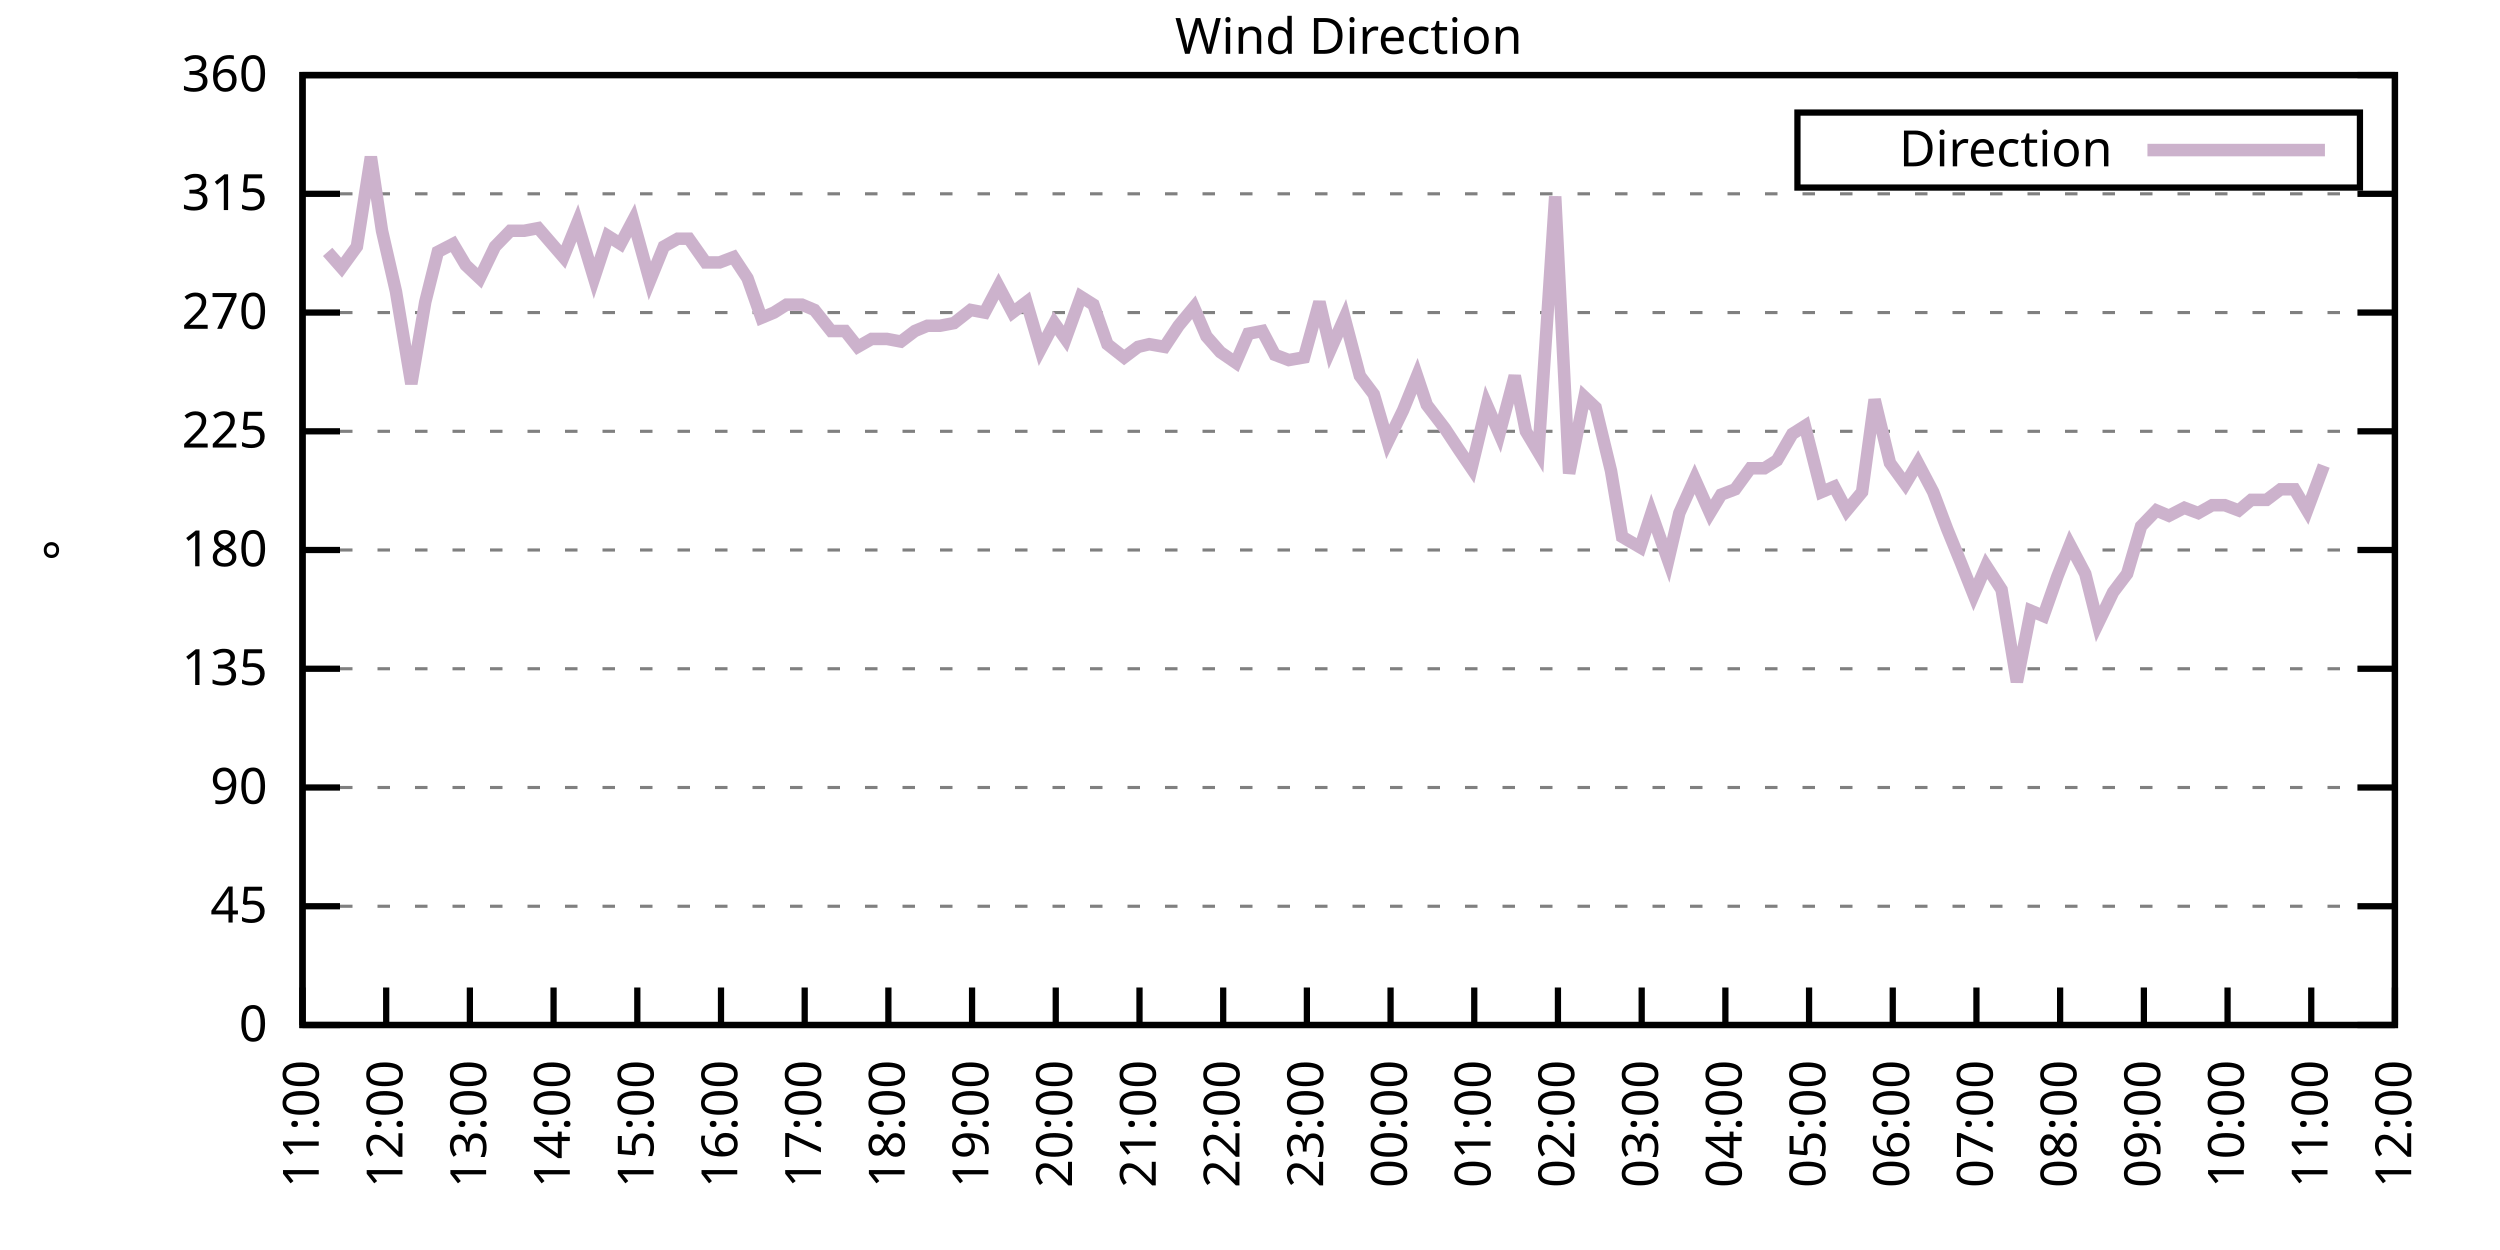
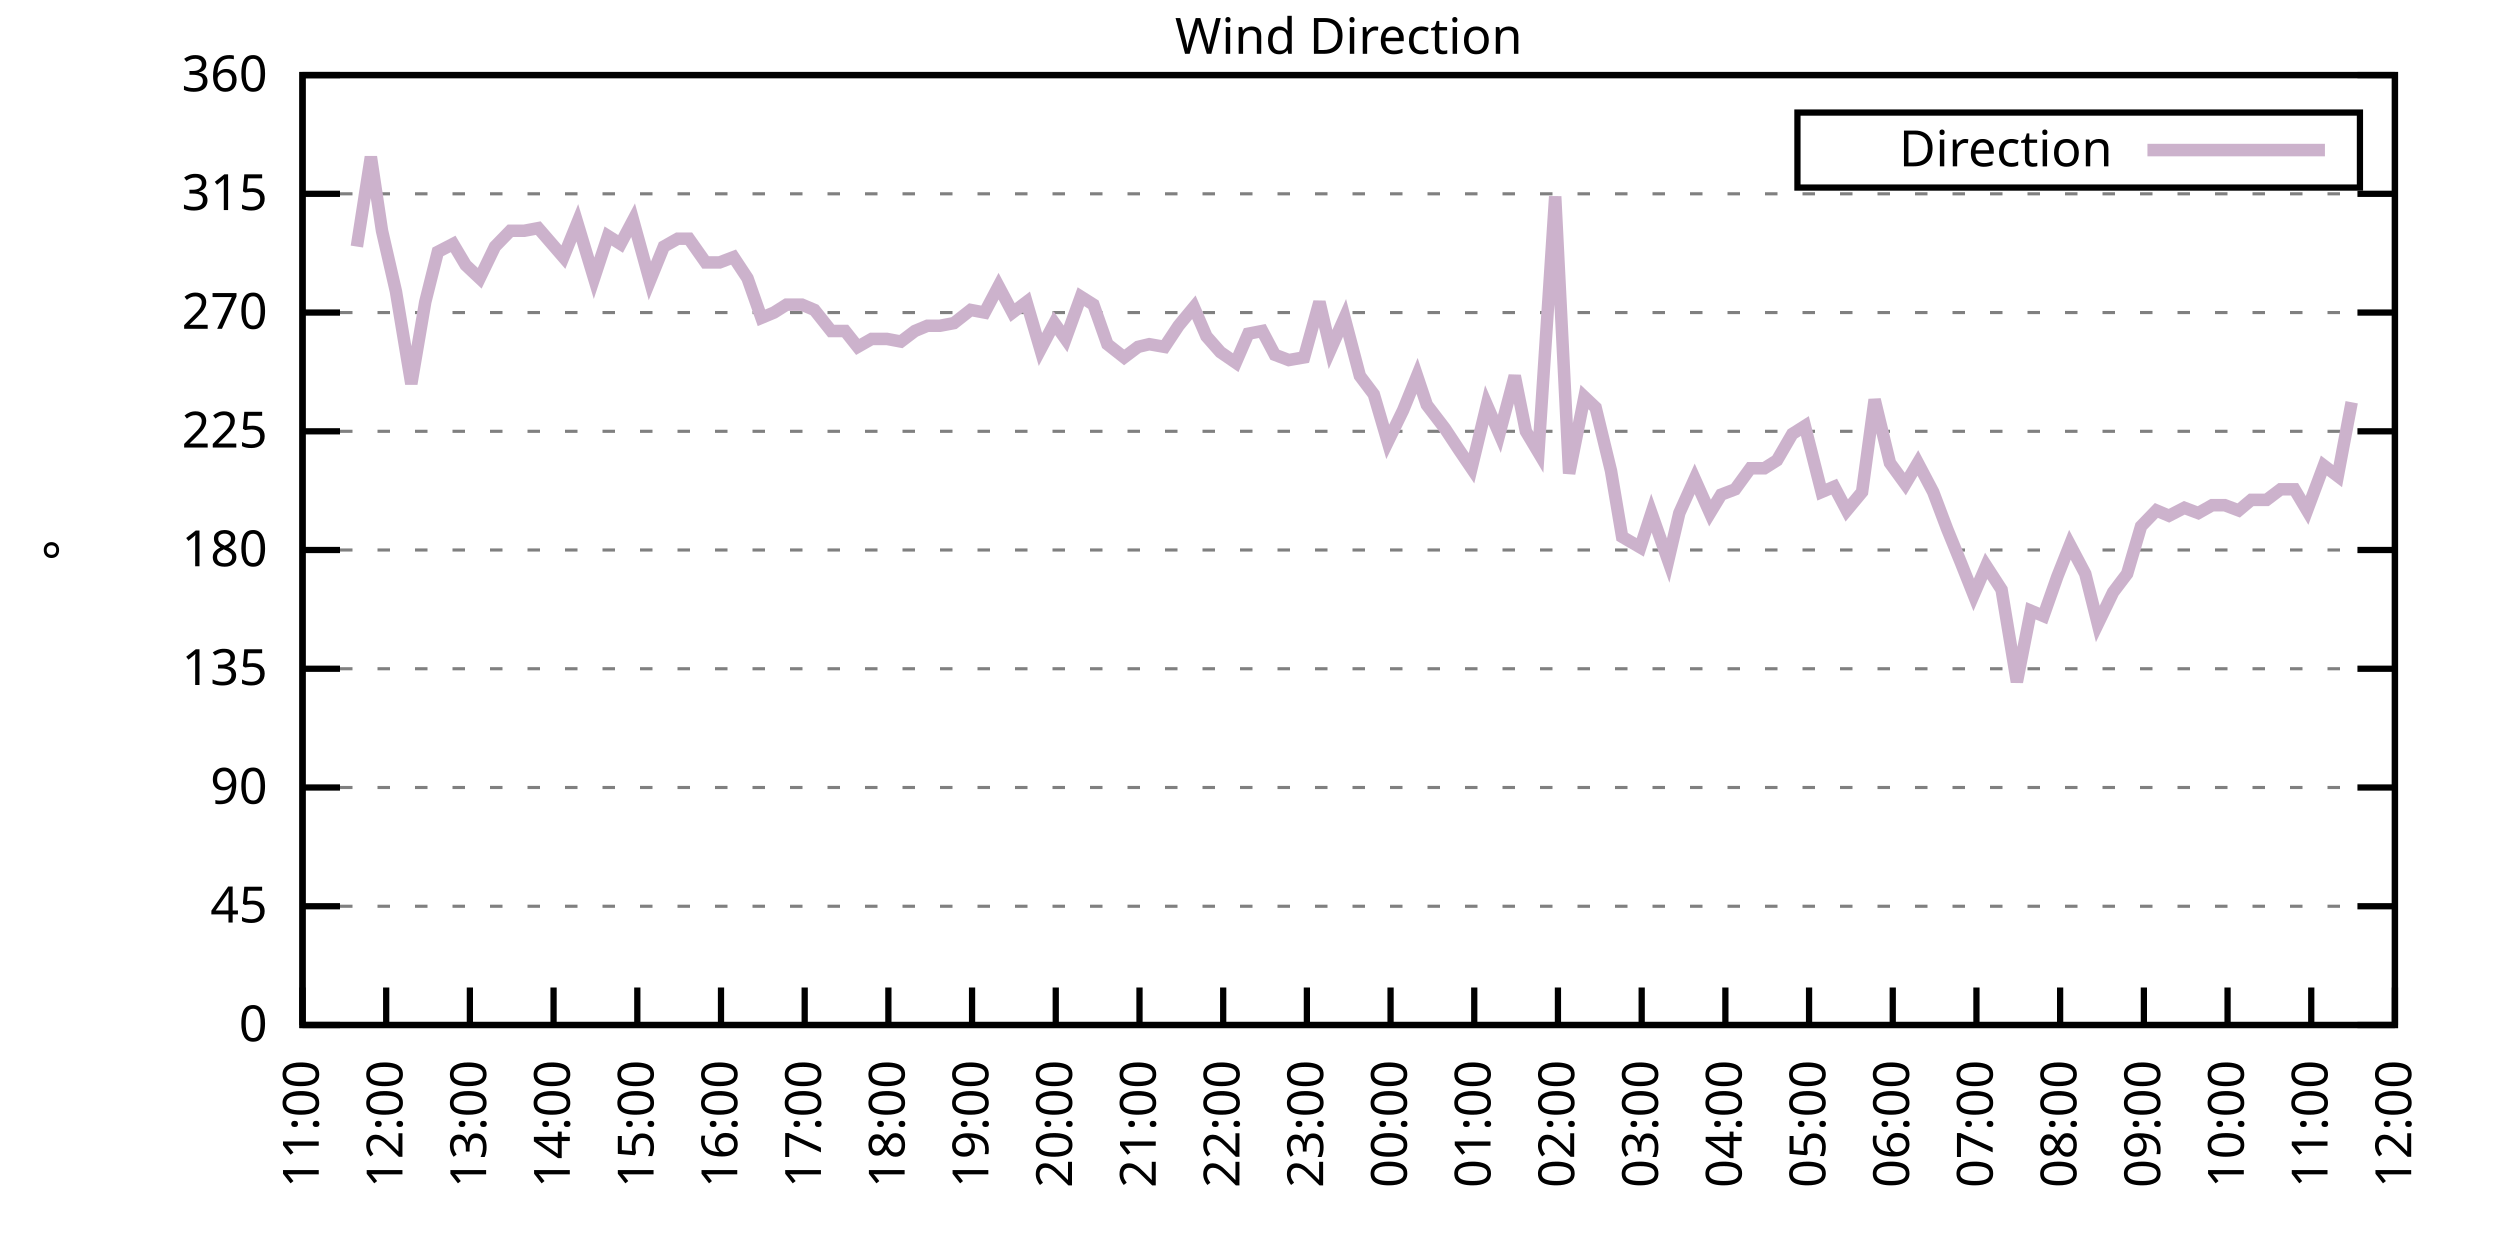
<svg xmlns="http://www.w3.org/2000/svg" xmlns:xlink="http://www.w3.org/1999/xlink" width="400" height="200" viewBox="0 0 400 200">
  <g id="gnuplot_canvas">
    <rect x="0" y="0" width="400" height="200" fill="none" />
    <defs>
      <circle id="gpDot" r="0.5" stroke-width="0.5" stroke="currentColor" />
      <path id="gpPt0" stroke-width="0.333" stroke="currentColor" d="M-1,0 h2 M0,-1 v2" />
      <path id="gpPt1" stroke-width="0.333" stroke="currentColor" d="M-1,-1 L1,1 M1,-1 L-1,1" />
      <path id="gpPt2" stroke-width="0.333" stroke="currentColor" d="M-1,0 L1,0 M0,-1 L0,1 M-1,-1 L1,1 M-1,1 L1,-1" />
      <rect id="gpPt3" stroke-width="0.333" stroke="currentColor" x="-1" y="-1" width="2" height="2" />
      <rect id="gpPt4" stroke-width="0.333" stroke="currentColor" fill="currentColor" x="-1" y="-1" width="2" height="2" />
      <circle id="gpPt5" stroke-width="0.333" stroke="currentColor" cx="0" cy="0" r="1" />
      <use xlink:href="#gpPt5" id="gpPt6" fill="currentColor" stroke="none" />
      <path id="gpPt7" stroke-width="0.333" stroke="currentColor" d="M0,-1.33 L-1.33,0.67 L1.33,0.67 z" />
      <use xlink:href="#gpPt7" id="gpPt8" fill="currentColor" stroke="none" />
      <use xlink:href="#gpPt7" id="gpPt9" stroke="currentColor" transform="rotate(180)" />
      <use xlink:href="#gpPt9" id="gpPt10" fill="currentColor" stroke="none" />
      <use xlink:href="#gpPt3" id="gpPt11" stroke="currentColor" transform="rotate(45)" />
      <use xlink:href="#gpPt11" id="gpPt12" fill="currentColor" stroke="none" />
      <path id="gpPt13" stroke-width="0.333" stroke="currentColor" d="M0,1.330 L1.265,0.411 L0.782,-1.067 L-0.782,-1.076 L-1.265,0.411 z" />
      <use xlink:href="#gpPt13" id="gpPt14" fill="currentColor" stroke="none" />
      <filter id="textbox" filterUnits="objectBoundingBox" x="0" y="0" height="1" width="1">
        <feFlood flood-color="white" flood-opacity="1" result="bgnd" />
        <feComposite in="SourceGraphic" in2="bgnd" operator="atop" />
      </filter>
      <filter id="greybox" filterUnits="objectBoundingBox" x="0" y="0" height="1" width="1">
        <feFlood flood-color="lightgrey" flood-opacity="1" result="grey" />
        <feComposite in="SourceGraphic" in2="grey" operator="atop" />
      </filter>
    </defs>
    <g fill="none" color="white" stroke="currentColor" stroke-width="1.00" stroke-linecap="butt" stroke-linejoin="miter">
</g>
    <g fill="none" color="black" stroke="currentColor" stroke-width="1.00" stroke-linecap="butt" stroke-linejoin="miter">
      <g stroke="none" shape-rendering="crispEdges">
        <polygon fill="rgb(255, 255, 255)" points="48.40,164.00 383.18,164.00 383.18,12.02 48.40,12.02 " />
      </g>
    </g>
    <g fill="none" color="black" stroke="currentColor" stroke-width="1.00" stroke-linecap="butt" stroke-linejoin="miter">
</g>
    <g fill="none" color="black" stroke="black" stroke-width="0.50" stroke-linecap="butt" stroke-linejoin="miter">
</g>
    <g fill="none" color="gray" stroke="currentColor" stroke-width="0.50" stroke-linecap="butt" stroke-linejoin="miter">
      <path stroke="gray" stroke-dasharray="2,4" class="gridline" d="M48.40,164.00 L383.19,164.00  " />
    </g>
    <g fill="none" color="gray" stroke="gray" stroke-width="1.00" stroke-linecap="butt" stroke-linejoin="miter">
</g>
    <g fill="none" color="black" stroke="currentColor" stroke-width="1.00" stroke-linecap="butt" stroke-linejoin="miter">
      <path stroke="black" d="M48.40,164.00 L54.40,164.00 M383.19,164.00 L377.19,164.00  " />
      <g transform="translate(42.80,166.60)" stroke="none" fill="black" font-family="Sans" font-size="8.00" text-anchor="end">
        <text>
          <tspan font-family="Sans"> 0</tspan>
        </text>
      </g>
    </g>
    <g fill="none" color="black" stroke="currentColor" stroke-width="1.00" stroke-linecap="butt" stroke-linejoin="miter">
</g>
    <g fill="none" color="black" stroke="black" stroke-width="0.50" stroke-linecap="butt" stroke-linejoin="miter">
</g>
    <g fill="none" color="gray" stroke="currentColor" stroke-width="0.50" stroke-linecap="butt" stroke-linejoin="miter">
      <path stroke="gray" stroke-dasharray="2,4" class="gridline" d="M48.40,145.00 L383.19,145.00  " />
    </g>
    <g fill="none" color="gray" stroke="gray" stroke-width="1.00" stroke-linecap="butt" stroke-linejoin="miter">
</g>
    <g fill="none" color="black" stroke="currentColor" stroke-width="1.00" stroke-linecap="butt" stroke-linejoin="miter">
      <path stroke="black" d="M48.40,145.00 L54.40,145.00 M383.19,145.00 L377.19,145.00  " />
      <g transform="translate(42.80,147.60)" stroke="none" fill="black" font-family="Sans" font-size="8.00" text-anchor="end">
        <text>
          <tspan font-family="Sans"> 45</tspan>
        </text>
      </g>
    </g>
    <g fill="none" color="black" stroke="currentColor" stroke-width="1.00" stroke-linecap="butt" stroke-linejoin="miter">
</g>
    <g fill="none" color="black" stroke="black" stroke-width="0.50" stroke-linecap="butt" stroke-linejoin="miter">
</g>
    <g fill="none" color="gray" stroke="currentColor" stroke-width="0.50" stroke-linecap="butt" stroke-linejoin="miter">
      <path stroke="gray" stroke-dasharray="2,4" class="gridline" d="M48.40,126.00 L383.19,126.00  " />
    </g>
    <g fill="none" color="gray" stroke="gray" stroke-width="1.00" stroke-linecap="butt" stroke-linejoin="miter">
</g>
    <g fill="none" color="black" stroke="currentColor" stroke-width="1.00" stroke-linecap="butt" stroke-linejoin="miter">
      <path stroke="black" d="M48.40,126.00 L54.40,126.00 M383.19,126.00 L377.19,126.00  " />
      <g transform="translate(42.80,128.60)" stroke="none" fill="black" font-family="Sans" font-size="8.00" text-anchor="end">
        <text>
          <tspan font-family="Sans"> 90</tspan>
        </text>
      </g>
    </g>
    <g fill="none" color="black" stroke="currentColor" stroke-width="1.00" stroke-linecap="butt" stroke-linejoin="miter">
</g>
    <g fill="none" color="black" stroke="black" stroke-width="0.50" stroke-linecap="butt" stroke-linejoin="miter">
</g>
    <g fill="none" color="gray" stroke="currentColor" stroke-width="0.50" stroke-linecap="butt" stroke-linejoin="miter">
      <path stroke="gray" stroke-dasharray="2,4" class="gridline" d="M48.40,107.00 L383.19,107.00  " />
    </g>
    <g fill="none" color="gray" stroke="gray" stroke-width="1.00" stroke-linecap="butt" stroke-linejoin="miter">
</g>
    <g fill="none" color="black" stroke="currentColor" stroke-width="1.00" stroke-linecap="butt" stroke-linejoin="miter">
      <path stroke="black" d="M48.40,107.00 L54.40,107.00 M383.19,107.00 L377.19,107.00  " />
      <g transform="translate(42.80,109.60)" stroke="none" fill="black" font-family="Sans" font-size="8.00" text-anchor="end">
        <text>
          <tspan font-family="Sans"> 135</tspan>
        </text>
      </g>
    </g>
    <g fill="none" color="black" stroke="currentColor" stroke-width="1.00" stroke-linecap="butt" stroke-linejoin="miter">
</g>
    <g fill="none" color="black" stroke="black" stroke-width="0.50" stroke-linecap="butt" stroke-linejoin="miter">
</g>
    <g fill="none" color="gray" stroke="currentColor" stroke-width="0.50" stroke-linecap="butt" stroke-linejoin="miter">
      <path stroke="gray" stroke-dasharray="2,4" class="gridline" d="M48.40,88.00 L383.19,88.00  " />
    </g>
    <g fill="none" color="gray" stroke="gray" stroke-width="1.00" stroke-linecap="butt" stroke-linejoin="miter">
</g>
    <g fill="none" color="black" stroke="currentColor" stroke-width="1.00" stroke-linecap="butt" stroke-linejoin="miter">
      <path stroke="black" d="M48.40,88.00 L54.40,88.00 M383.19,88.00 L377.19,88.00  " />
      <g transform="translate(42.80,90.60)" stroke="none" fill="black" font-family="Sans" font-size="8.00" text-anchor="end">
        <text>
          <tspan font-family="Sans"> 180</tspan>
        </text>
      </g>
    </g>
    <g fill="none" color="black" stroke="currentColor" stroke-width="1.00" stroke-linecap="butt" stroke-linejoin="miter">
</g>
    <g fill="none" color="black" stroke="black" stroke-width="0.50" stroke-linecap="butt" stroke-linejoin="miter">
</g>
    <g fill="none" color="gray" stroke="currentColor" stroke-width="0.50" stroke-linecap="butt" stroke-linejoin="miter">
      <path stroke="gray" stroke-dasharray="2,4" class="gridline" d="M48.40,69.01 L383.19,69.01  " />
    </g>
    <g fill="none" color="gray" stroke="gray" stroke-width="1.00" stroke-linecap="butt" stroke-linejoin="miter">
</g>
    <g fill="none" color="black" stroke="currentColor" stroke-width="1.00" stroke-linecap="butt" stroke-linejoin="miter">
      <path stroke="black" d="M48.40,69.01 L54.40,69.01 M383.19,69.01 L377.19,69.01  " />
      <g transform="translate(42.80,71.61)" stroke="none" fill="black" font-family="Sans" font-size="8.00" text-anchor="end">
        <text>
          <tspan font-family="Sans"> 225</tspan>
        </text>
      </g>
    </g>
    <g fill="none" color="black" stroke="currentColor" stroke-width="1.00" stroke-linecap="butt" stroke-linejoin="miter">
</g>
    <g fill="none" color="black" stroke="black" stroke-width="0.50" stroke-linecap="butt" stroke-linejoin="miter">
</g>
    <g fill="none" color="gray" stroke="currentColor" stroke-width="0.50" stroke-linecap="butt" stroke-linejoin="miter">
      <path stroke="gray" stroke-dasharray="2,4" class="gridline" d="M48.40,50.01 L383.19,50.01  " />
    </g>
    <g fill="none" color="gray" stroke="gray" stroke-width="1.00" stroke-linecap="butt" stroke-linejoin="miter">
</g>
    <g fill="none" color="black" stroke="currentColor" stroke-width="1.00" stroke-linecap="butt" stroke-linejoin="miter">
      <path stroke="black" d="M48.40,50.01 L54.40,50.01 M383.19,50.01 L377.19,50.01  " />
      <g transform="translate(42.80,52.61)" stroke="none" fill="black" font-family="Sans" font-size="8.00" text-anchor="end">
        <text>
          <tspan font-family="Sans"> 270</tspan>
        </text>
      </g>
    </g>
    <g fill="none" color="black" stroke="currentColor" stroke-width="1.00" stroke-linecap="butt" stroke-linejoin="miter">
</g>
    <g fill="none" color="black" stroke="black" stroke-width="0.50" stroke-linecap="butt" stroke-linejoin="miter">
</g>
    <g fill="none" color="gray" stroke="currentColor" stroke-width="0.50" stroke-linecap="butt" stroke-linejoin="miter">
      <path stroke="gray" stroke-dasharray="2,4" class="gridline" d="M48.40,31.01 L383.19,31.01  " />
    </g>
    <g fill="none" color="gray" stroke="gray" stroke-width="1.00" stroke-linecap="butt" stroke-linejoin="miter">
</g>
    <g fill="none" color="black" stroke="currentColor" stroke-width="1.00" stroke-linecap="butt" stroke-linejoin="miter">
      <path stroke="black" d="M48.40,31.01 L54.40,31.01 M383.19,31.01 L377.19,31.01  " />
      <g transform="translate(42.80,33.61)" stroke="none" fill="black" font-family="Sans" font-size="8.00" text-anchor="end">
        <text>
          <tspan font-family="Sans"> 315</tspan>
        </text>
      </g>
    </g>
    <g fill="none" color="black" stroke="currentColor" stroke-width="1.00" stroke-linecap="butt" stroke-linejoin="miter">
</g>
    <g fill="none" color="black" stroke="black" stroke-width="0.50" stroke-linecap="butt" stroke-linejoin="miter">
</g>
    <g fill="none" color="gray" stroke="currentColor" stroke-width="0.50" stroke-linecap="butt" stroke-linejoin="miter">
      <path stroke="gray" stroke-dasharray="2,4" class="gridline" d="M48.40,12.01 L383.19,12.01  " />
    </g>
    <g fill="none" color="gray" stroke="gray" stroke-width="1.00" stroke-linecap="butt" stroke-linejoin="miter">
</g>
    <g fill="none" color="black" stroke="currentColor" stroke-width="1.00" stroke-linecap="butt" stroke-linejoin="miter">
      <path stroke="black" d="M48.40,12.01 L54.40,12.01 M383.19,12.01 L377.19,12.01  " />
      <g transform="translate(42.80,14.61)" stroke="none" fill="black" font-family="Sans" font-size="8.00" text-anchor="end">
        <text>
          <tspan font-family="Sans"> 360</tspan>
        </text>
      </g>
    </g>
    <g fill="none" color="black" stroke="currentColor" stroke-width="1.00" stroke-linecap="butt" stroke-linejoin="miter">
      <path stroke="black" d="M48.40,164.00 L48.40,158.00  " />
      <g transform="translate(51.00,169.60) rotate(270.00)" stroke="none" fill="black" font-family="Sans" font-size="8.00" text-anchor="end">
        <text>
          <tspan font-family="Sans">11:00</tspan>
        </text>
      </g>
    </g>
    <g fill="none" color="black" stroke="currentColor" stroke-width="1.00" stroke-linecap="butt" stroke-linejoin="miter">
      <path stroke="black" d="M61.79,164.00 L61.79,158.00  " />
      <g transform="translate(64.39,169.60) rotate(270.00)" stroke="none" fill="black" font-family="Sans" font-size="8.00" text-anchor="end">
        <text>
          <tspan font-family="Sans">12:00</tspan>
        </text>
      </g>
    </g>
    <g fill="none" color="black" stroke="currentColor" stroke-width="1.00" stroke-linecap="butt" stroke-linejoin="miter">
      <path stroke="black" d="M75.18,164.00 L75.18,158.00  " />
      <g transform="translate(77.78,169.60) rotate(270.00)" stroke="none" fill="black" font-family="Sans" font-size="8.00" text-anchor="end">
        <text>
          <tspan font-family="Sans">13:00</tspan>
        </text>
      </g>
    </g>
    <g fill="none" color="black" stroke="currentColor" stroke-width="1.00" stroke-linecap="butt" stroke-linejoin="miter">
      <path stroke="black" d="M88.57,164.00 L88.57,158.00  " />
      <g transform="translate(91.17,169.60) rotate(270.00)" stroke="none" fill="black" font-family="Sans" font-size="8.00" text-anchor="end">
        <text>
          <tspan font-family="Sans">14:00</tspan>
        </text>
      </g>
    </g>
    <g fill="none" color="black" stroke="currentColor" stroke-width="1.00" stroke-linecap="butt" stroke-linejoin="miter">
      <path stroke="black" d="M101.97,164.00 L101.97,158.00  " />
      <g transform="translate(104.57,169.60) rotate(270.00)" stroke="none" fill="black" font-family="Sans" font-size="8.00" text-anchor="end">
        <text>
          <tspan font-family="Sans">15:00</tspan>
        </text>
      </g>
    </g>
    <g fill="none" color="black" stroke="currentColor" stroke-width="1.00" stroke-linecap="butt" stroke-linejoin="miter">
      <path stroke="black" d="M115.36,164.00 L115.36,158.00  " />
      <g transform="translate(117.96,169.60) rotate(270.00)" stroke="none" fill="black" font-family="Sans" font-size="8.00" text-anchor="end">
        <text>
          <tspan font-family="Sans">16:00</tspan>
        </text>
      </g>
    </g>
    <g fill="none" color="black" stroke="currentColor" stroke-width="1.00" stroke-linecap="butt" stroke-linejoin="miter">
      <path stroke="black" d="M128.75,164.00 L128.75,158.00  " />
      <g transform="translate(131.35,169.60) rotate(270.00)" stroke="none" fill="black" font-family="Sans" font-size="8.00" text-anchor="end">
        <text>
          <tspan font-family="Sans">17:00</tspan>
        </text>
      </g>
    </g>
    <g fill="none" color="black" stroke="currentColor" stroke-width="1.00" stroke-linecap="butt" stroke-linejoin="miter">
      <path stroke="black" d="M142.14,164.00 L142.14,158.00  " />
      <g transform="translate(144.74,169.60) rotate(270.00)" stroke="none" fill="black" font-family="Sans" font-size="8.00" text-anchor="end">
        <text>
          <tspan font-family="Sans">18:00</tspan>
        </text>
      </g>
    </g>
    <g fill="none" color="black" stroke="currentColor" stroke-width="1.00" stroke-linecap="butt" stroke-linejoin="miter">
      <path stroke="black" d="M155.53,164.00 L155.53,158.00  " />
      <g transform="translate(158.13,169.60) rotate(270.00)" stroke="none" fill="black" font-family="Sans" font-size="8.00" text-anchor="end">
        <text>
          <tspan font-family="Sans">19:00</tspan>
        </text>
      </g>
    </g>
    <g fill="none" color="black" stroke="currentColor" stroke-width="1.00" stroke-linecap="butt" stroke-linejoin="miter">
      <path stroke="black" d="M168.92,164.00 L168.92,158.00  " />
      <g transform="translate(171.52,169.60) rotate(270.00)" stroke="none" fill="black" font-family="Sans" font-size="8.00" text-anchor="end">
        <text>
          <tspan font-family="Sans">20:00</tspan>
        </text>
      </g>
    </g>
    <g fill="none" color="black" stroke="currentColor" stroke-width="1.00" stroke-linecap="butt" stroke-linejoin="miter">
      <path stroke="black" d="M182.32,164.00 L182.32,158.00  " />
      <g transform="translate(184.92,169.60) rotate(270.00)" stroke="none" fill="black" font-family="Sans" font-size="8.00" text-anchor="end">
        <text>
          <tspan font-family="Sans">21:00</tspan>
        </text>
      </g>
    </g>
    <g fill="none" color="black" stroke="currentColor" stroke-width="1.00" stroke-linecap="butt" stroke-linejoin="miter">
      <path stroke="black" d="M195.71,164.00 L195.71,158.00  " />
      <g transform="translate(198.31,169.60) rotate(270.00)" stroke="none" fill="black" font-family="Sans" font-size="8.00" text-anchor="end">
        <text>
          <tspan font-family="Sans">22:00</tspan>
        </text>
      </g>
    </g>
    <g fill="none" color="black" stroke="currentColor" stroke-width="1.00" stroke-linecap="butt" stroke-linejoin="miter">
      <path stroke="black" d="M209.10,164.00 L209.10,158.00  " />
      <g transform="translate(211.70,169.60) rotate(270.00)" stroke="none" fill="black" font-family="Sans" font-size="8.00" text-anchor="end">
        <text>
          <tspan font-family="Sans">23:00</tspan>
        </text>
      </g>
    </g>
    <g fill="none" color="black" stroke="currentColor" stroke-width="1.00" stroke-linecap="butt" stroke-linejoin="miter">
      <path stroke="black" d="M222.49,164.00 L222.49,158.00  " />
      <g transform="translate(225.09,169.60) rotate(270.00)" stroke="none" fill="black" font-family="Sans" font-size="8.00" text-anchor="end">
        <text>
          <tspan font-family="Sans">00:00</tspan>
        </text>
      </g>
    </g>
    <g fill="none" color="black" stroke="currentColor" stroke-width="1.00" stroke-linecap="butt" stroke-linejoin="miter">
      <path stroke="black" d="M235.88,164.00 L235.88,158.00  " />
      <g transform="translate(238.48,169.60) rotate(270.00)" stroke="none" fill="black" font-family="Sans" font-size="8.00" text-anchor="end">
        <text>
          <tspan font-family="Sans">01:00</tspan>
        </text>
      </g>
    </g>
    <g fill="none" color="black" stroke="currentColor" stroke-width="1.00" stroke-linecap="butt" stroke-linejoin="miter">
      <path stroke="black" d="M249.27,164.00 L249.27,158.00  " />
      <g transform="translate(251.87,169.60) rotate(270.00)" stroke="none" fill="black" font-family="Sans" font-size="8.00" text-anchor="end">
        <text>
          <tspan font-family="Sans">02:00</tspan>
        </text>
      </g>
    </g>
    <g fill="none" color="black" stroke="currentColor" stroke-width="1.00" stroke-linecap="butt" stroke-linejoin="miter">
      <path stroke="black" d="M262.67,164.00 L262.67,158.00  " />
      <g transform="translate(265.27,169.60) rotate(270.00)" stroke="none" fill="black" font-family="Sans" font-size="8.00" text-anchor="end">
        <text>
          <tspan font-family="Sans">03:00</tspan>
        </text>
      </g>
    </g>
    <g fill="none" color="black" stroke="currentColor" stroke-width="1.00" stroke-linecap="butt" stroke-linejoin="miter">
      <path stroke="black" d="M276.06,164.00 L276.06,158.00  " />
      <g transform="translate(278.66,169.60) rotate(270.00)" stroke="none" fill="black" font-family="Sans" font-size="8.00" text-anchor="end">
        <text>
          <tspan font-family="Sans">04:00</tspan>
        </text>
      </g>
    </g>
    <g fill="none" color="black" stroke="currentColor" stroke-width="1.00" stroke-linecap="butt" stroke-linejoin="miter">
      <path stroke="black" d="M289.45,164.00 L289.45,158.00  " />
      <g transform="translate(292.05,169.60) rotate(270.00)" stroke="none" fill="black" font-family="Sans" font-size="8.00" text-anchor="end">
        <text>
          <tspan font-family="Sans">05:00</tspan>
        </text>
      </g>
    </g>
    <g fill="none" color="black" stroke="currentColor" stroke-width="1.00" stroke-linecap="butt" stroke-linejoin="miter">
      <path stroke="black" d="M302.84,164.00 L302.84,158.00  " />
      <g transform="translate(305.44,169.60) rotate(270.00)" stroke="none" fill="black" font-family="Sans" font-size="8.00" text-anchor="end">
        <text>
          <tspan font-family="Sans">06:00</tspan>
        </text>
      </g>
    </g>
    <g fill="none" color="black" stroke="currentColor" stroke-width="1.00" stroke-linecap="butt" stroke-linejoin="miter">
      <path stroke="black" d="M316.23,164.00 L316.23,158.00  " />
      <g transform="translate(318.83,169.60) rotate(270.00)" stroke="none" fill="black" font-family="Sans" font-size="8.00" text-anchor="end">
        <text>
          <tspan font-family="Sans">07:00</tspan>
        </text>
      </g>
    </g>
    <g fill="none" color="black" stroke="currentColor" stroke-width="1.00" stroke-linecap="butt" stroke-linejoin="miter">
      <path stroke="black" d="M329.62,164.00 L329.62,158.00  " />
      <g transform="translate(332.22,169.60) rotate(270.00)" stroke="none" fill="black" font-family="Sans" font-size="8.00" text-anchor="end">
        <text>
          <tspan font-family="Sans">08:00</tspan>
        </text>
      </g>
    </g>
    <g fill="none" color="black" stroke="currentColor" stroke-width="1.00" stroke-linecap="butt" stroke-linejoin="miter">
      <path stroke="black" d="M343.02,164.00 L343.02,158.00  " />
      <g transform="translate(345.62,169.60) rotate(270.00)" stroke="none" fill="black" font-family="Sans" font-size="8.00" text-anchor="end">
        <text>
          <tspan font-family="Sans">09:00</tspan>
        </text>
      </g>
    </g>
    <g fill="none" color="black" stroke="currentColor" stroke-width="1.00" stroke-linecap="butt" stroke-linejoin="miter">
      <path stroke="black" d="M356.41,164.00 L356.41,158.00  " />
      <g transform="translate(359.01,169.60) rotate(270.00)" stroke="none" fill="black" font-family="Sans" font-size="8.00" text-anchor="end">
        <text>
          <tspan font-family="Sans">10:00</tspan>
        </text>
      </g>
    </g>
    <g fill="none" color="black" stroke="currentColor" stroke-width="1.00" stroke-linecap="butt" stroke-linejoin="miter">
      <path stroke="black" d="M369.80,164.00 L369.80,158.00  " />
      <g transform="translate(372.40,169.60) rotate(270.00)" stroke="none" fill="black" font-family="Sans" font-size="8.00" text-anchor="end">
        <text>
          <tspan font-family="Sans">11:00</tspan>
        </text>
      </g>
    </g>
    <g fill="none" color="black" stroke="currentColor" stroke-width="1.00" stroke-linecap="butt" stroke-linejoin="miter">
      <path stroke="black" d="M383.19,164.00 L383.19,158.00  " />
      <g transform="translate(385.79,169.60) rotate(270.00)" stroke="none" fill="black" font-family="Sans" font-size="8.00" text-anchor="end">
        <text>
          <tspan font-family="Sans">12:00</tspan>
        </text>
      </g>
    </g>
    <g fill="none" color="black" stroke="currentColor" stroke-width="1.00" stroke-linecap="butt" stroke-linejoin="miter">
</g>
    <g fill="none" color="black" stroke="currentColor" stroke-width="1.00" stroke-linecap="butt" stroke-linejoin="miter">
      <path stroke="black" d="M48.40,12.01 L48.40,164.00 L383.19,164.00 L383.19,12.01 L48.40,12.01 Z  " />
    </g>
    <g fill="none" color="black" stroke="currentColor" stroke-width="1.00" stroke-linecap="butt" stroke-linejoin="miter">
</g>
    <g fill="none" color="black" stroke="currentColor" stroke-width="1.00" stroke-linecap="butt" stroke-linejoin="miter">
      <path stroke="black" d="M287.59,30.01 L287.59,18.01 L377.59,18.01 L377.59,30.01 L287.59,30.01 Z  " />
    </g>
    <g id="Wind_direction_plot_1">
      <g fill="none" color="white" stroke="black" stroke-width="2.00" stroke-linecap="butt" stroke-linejoin="miter">
</g>
      <g fill="none" color="black" stroke="currentColor" stroke-width="2.00" stroke-linecap="butt" stroke-linejoin="miter">
        <g transform="translate(337.99,26.61)" stroke="none" fill="black" font-family="Sans" font-size="8.00" text-anchor="end">
          <text>
            <tspan font-family="Sans">Direction</tspan>
          </text>
        </g>
      </g>
      <g fill="none" color="black" stroke="currentColor" stroke-width="2.00" stroke-linecap="butt" stroke-linejoin="miter">
-         <path stroke="rgb(204, 178, 204)" d="M343.59,24.01 L371.99,24.01 M52.42,40.30 L54.65,42.83 L57.10,39.45 L59.34,25.10 L61.12,36.92 L63.35,46.63   L65.81,61.41 L68.04,48.32 L70.05,40.30 L72.50,39.03 L74.51,42.41 L76.75,44.52 L79.20,39.45 L81.66,36.92   L83.89,36.92 L86.12,36.50 L90.14,41.14 L92.37,35.65 L95.05,44.52 L97.28,37.76 L99.29,39.03 L101.30,35.23   L103.98,44.94 L106.21,39.45 L108.44,38.19 L110.22,38.19 L112.90,41.99 L115.13,41.99 L117.37,41.14 L119.60,44.52   L121.83,50.85 L123.84,50.01 L125.85,48.74 L128.30,48.74 L130.31,49.59 L132.99,52.96 L135.22,52.96 L137.23,55.50   L139.46,54.23 L141.92,54.23 L144.15,54.65 L146.38,52.96 L148.39,52.12 L150.40,52.12 L152.63,51.70 L155.31,49.59   L157.54,50.01 L159.77,45.79 L162.01,50.01 L164.24,48.32 L166.47,55.92 L168.70,51.70 L170.49,54.23 L172.94,47.47   L174.95,48.74 L177.18,55.07 L179.86,57.18 L182.09,55.50 L183.88,55.07 L186.33,55.50 L188.57,52.12 L191.02,49.16   L193.03,53.81 L195.26,56.34 L197.72,58.03 L199.73,53.39 L201.96,52.96 L203.97,56.76 L206.20,57.61 L208.65,57.18   L211.11,48.32 L212.89,55.92 L215.13,50.85 L217.58,60.14 L219.81,63.10 L222.04,70.70 L224.50,65.63 L226.73,60.14   L228.29,64.78 L231.20,68.58 L233.43,71.96 L235.44,74.92 L237.89,64.78 L239.90,69.43 L242.36,60.14 L244.14,69.01   L246.15,72.38 L248.83,31.43 L251.06,75.76 L253.51,63.52 L255.30,65.21 L257.76,75.34 L259.54,85.89 L262.44,87.58   L264.23,82.09 L266.91,89.69 L268.69,82.09 L271.15,76.61 L273.60,82.09 L275.39,79.14 L277.62,78.29 L280.07,74.92   L282.31,74.92 L284.32,73.65 L286.77,69.43 L288.78,68.16 L291.46,78.72 L293.47,77.87 L295.48,81.67 L297.93,78.72   L299.94,63.94 L302.39,74.07 L304.85,77.45 L306.86,74.07 L309.31,78.72 L311.54,84.63 L313.78,90.12 L315.79,95.18   L317.79,90.54 L320.25,94.34 L322.70,109.11 L324.94,97.72 L326.95,98.56 L329.18,92.23 L331.19,87.16 L333.64,91.80   L335.65,99.83 L338.10,94.76 L340.34,91.80 L342.57,84.21 L345.02,81.67 L347.03,82.52 L349.49,81.25 L351.72,82.09   L353.95,80.83 L355.96,80.83 L358.19,81.67 L360.20,79.98 L362.66,79.98 L364.89,78.29 L367.12,78.29 L369.13,81.67   L371.81,74.49  " />
+         <path stroke="rgb(204, 178, 204)" d="M343.59,24.01 L371.99,24.01 M57.10,39.45 L59.34,25.10 L61.12,36.92 L63.35,46.63 L65.81,61.41 L68.04,48.32   L70.05,40.30 L72.50,39.03 L74.51,42.41 L76.75,44.52 L79.20,39.45 L81.66,36.92 L83.89,36.92 L86.12,36.50   L90.14,41.14 L92.37,35.65 L95.05,44.52 L97.28,37.76 L99.29,39.03 L101.30,35.23 L103.98,44.94 L106.21,39.45   L108.44,38.19 L110.22,38.19 L112.90,41.99 L115.13,41.99 L117.37,41.14 L119.60,44.52 L121.83,50.85 L123.84,50.01   L125.85,48.74 L128.30,48.74 L130.31,49.59 L132.99,52.96 L135.22,52.96 L137.23,55.50 L139.46,54.23 L141.92,54.23   L144.15,54.65 L146.38,52.96 L148.39,52.12 L150.40,52.12 L152.63,51.70 L155.31,49.59 L157.54,50.01 L159.77,45.79   L162.01,50.01 L164.24,48.32 L166.47,55.92 L168.70,51.70 L170.49,54.23 L172.94,47.47 L174.95,48.74 L177.18,55.07   L179.86,57.18 L182.09,55.50 L183.88,55.07 L186.33,55.50 L188.57,52.12 L191.02,49.16 L193.03,53.81 L195.26,56.34   L197.72,58.03 L199.73,53.39 L201.96,52.96 L203.97,56.76 L206.20,57.61 L208.65,57.18 L211.11,48.32 L212.89,55.92   L215.13,50.85 L217.58,60.14 L219.81,63.10 L222.04,70.70 L224.50,65.63 L226.73,60.14 L228.29,64.78 L231.20,68.58   L233.43,71.96 L235.44,74.92 L237.89,64.78 L239.90,69.43 L242.36,60.14 L244.14,69.01 L246.15,72.38 L248.83,31.43   L251.06,75.76 L253.51,63.52 L255.30,65.21 L257.76,75.34 L259.54,85.89 L262.44,87.58 L264.23,82.09 L266.91,89.69   L268.69,82.09 L271.15,76.61 L273.60,82.09 L275.39,79.14 L277.62,78.29 L280.07,74.92 L282.31,74.92 L284.32,73.65   L286.77,69.43 L288.78,68.16 L291.46,78.72 L293.47,77.87 L295.48,81.67 L297.93,78.72 L299.94,63.94 L302.39,74.07   L304.85,77.45 L306.86,74.07 L309.31,78.72 L311.54,84.63 L313.78,90.12 L315.79,95.18 L317.79,90.54 L320.25,94.34   L322.70,109.11 L324.94,97.72 L326.95,98.56 L329.18,92.23 L331.19,87.16 L333.64,91.80 L335.65,99.83 L338.10,94.76   L340.34,91.80 L342.57,84.21 L345.02,81.67 L347.03,82.52 L349.49,81.25 L351.72,82.09 L353.95,80.83 L355.96,80.83   L358.19,81.67 L360.20,79.98 L362.66,79.98 L364.89,78.29 L367.12,78.29 L369.13,81.67 L371.81,74.49 L374.04,76.18   L376.27,64.36  " />
      </g>
    </g>
    <g fill="none" color="black" stroke="currentColor" stroke-width="2.00" stroke-linecap="butt" stroke-linejoin="miter">
</g>
    <g fill="none" color="black" stroke="black" stroke-width="1.00" stroke-linecap="butt" stroke-linejoin="miter">
</g>
    <g fill="none" color="black" stroke="currentColor" stroke-width="1.00" stroke-linecap="butt" stroke-linejoin="miter">
      <path stroke="black" d="M48.40,12.01 L48.40,164.00 L383.19,164.00 L383.19,12.01 L48.40,12.01 Z  " />
      <g transform="translate(12.80,88.01) rotate(270.00)" stroke="none" fill="black" font-family="Sans" font-size="8.00" text-anchor="middle">
        <text>
          <tspan font-family="Sans">°</tspan>
        </text>
      </g>
    </g>
    <g fill="none" color="black" stroke="currentColor" stroke-width="1.00" stroke-linecap="butt" stroke-linejoin="miter">
</g>
    <g fill="none" color="black" stroke="currentColor" stroke-width="1.00" stroke-linecap="butt" stroke-linejoin="miter">
      <g transform="translate(215.79,8.61)" stroke="none" fill="black" font-family="Sans" font-size="8.00" text-anchor="middle">
        <text>
          <tspan font-family="Sans">Wind Direction</tspan>
        </text>
      </g>
    </g>
    <g fill="none" color="black" stroke="currentColor" stroke-width="1.00" stroke-linecap="butt" stroke-linejoin="miter">
</g>
  </g>
</svg>
